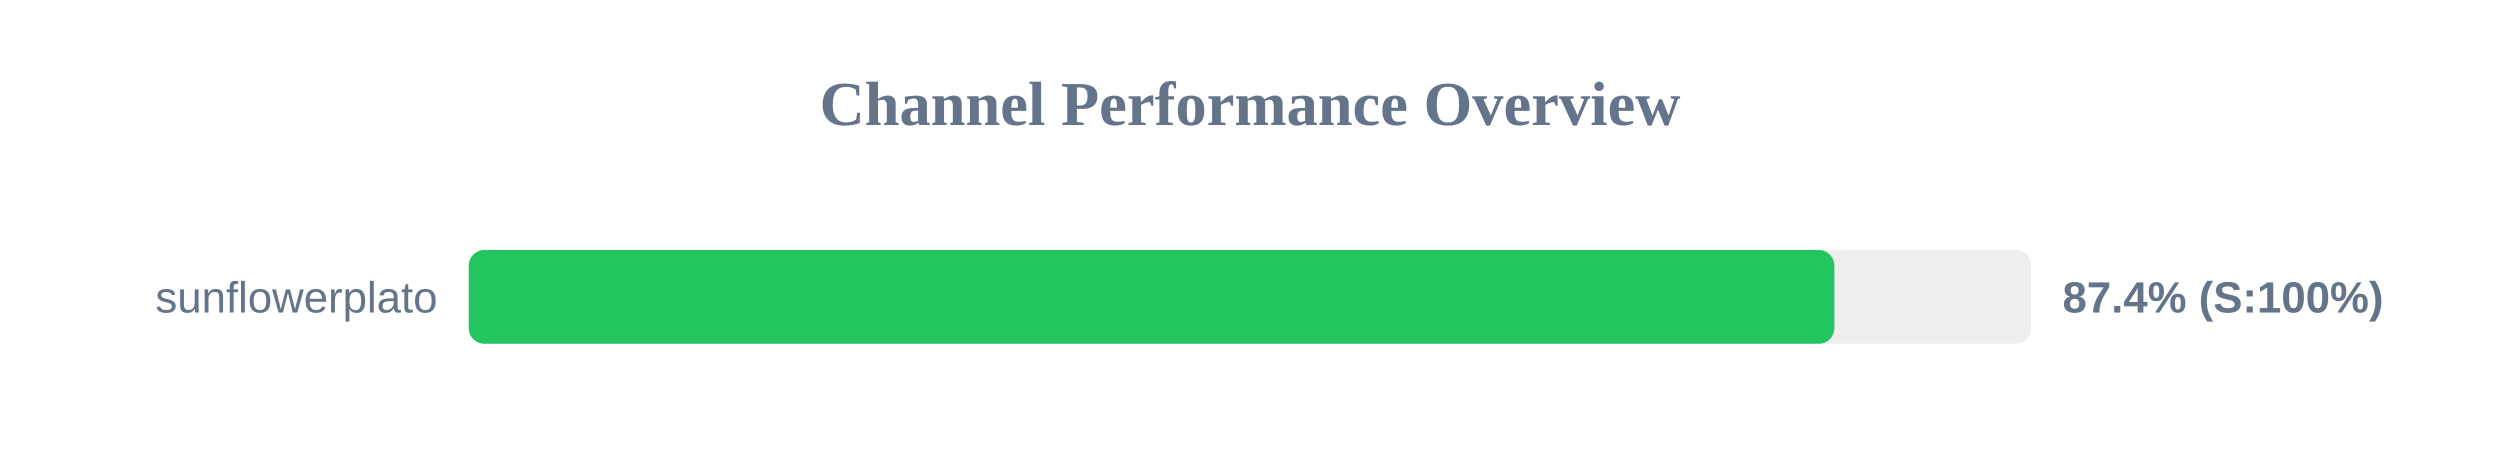
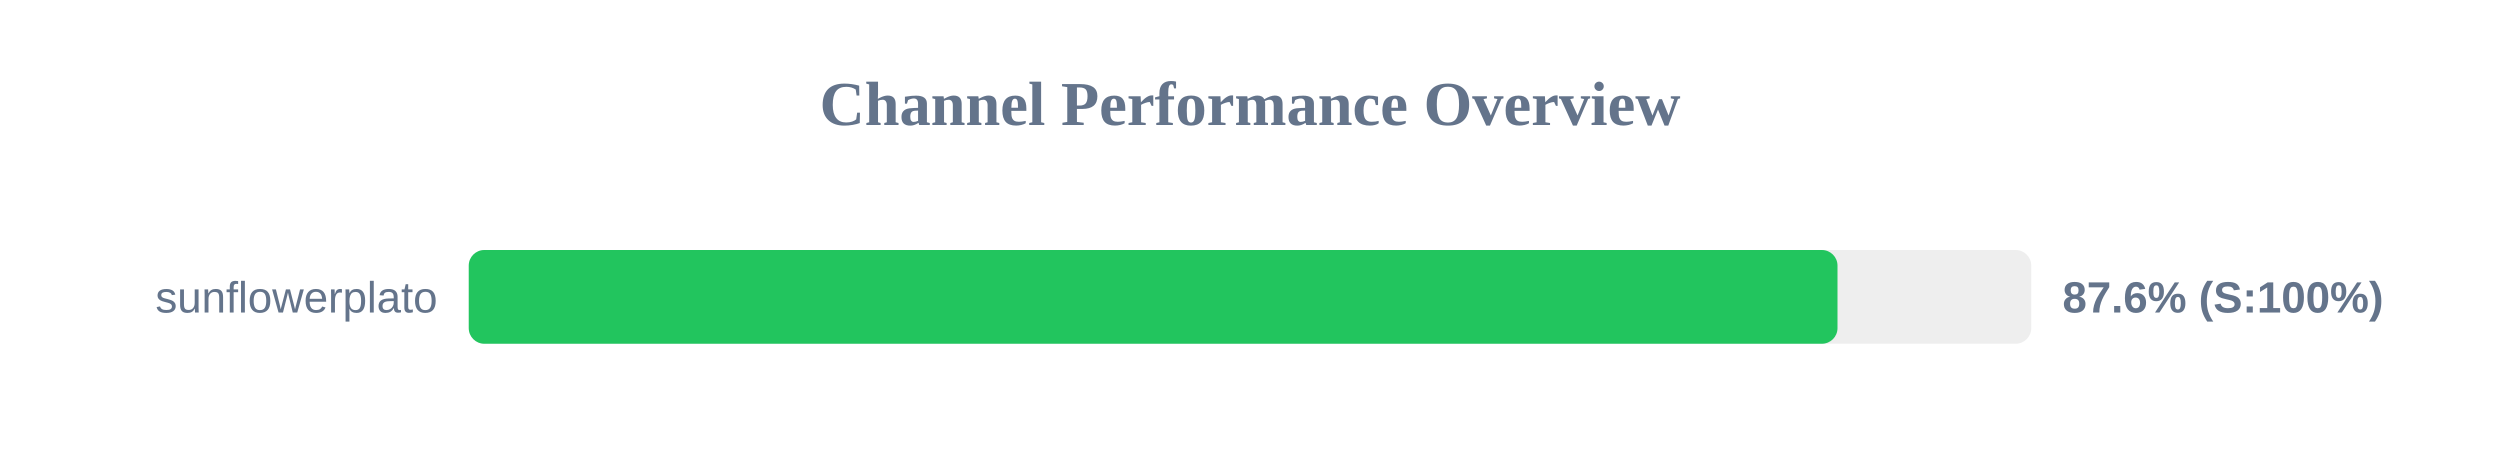
<svg xmlns="http://www.w3.org/2000/svg" width="800" height="150" version="1.1">
  <style>
        .row { font: 14px Arial; fill: #64748b; }
        .score { font: bold 14px Arial; fill: #64748b; }
    </style>
  <text x="400" y="40" text-anchor="middle" font-size="20px" font-weight="bold" fill="#64748b">Channel Performance Overview</text>
  <rect x="150" y="80" width="500" height="30" fill="#eee" rx="5" />
-   <rect x="150" y="80" width="437.0" height="30" fill="#22c55e" rx="5" />
+   <rect x="150" y="80" width="438.0" height="30" fill="#22c55e" rx="5" />
  <text x="140" y="100" text-anchor="end" class="row">sunflowerplato</text>
-   <text x="660" y="100" text-anchor="start" class="score">87.4% (S:100%)</text>
+   <text x="660" y="100" text-anchor="start" class="score">87.6% (S:100%)</text>
</svg>
